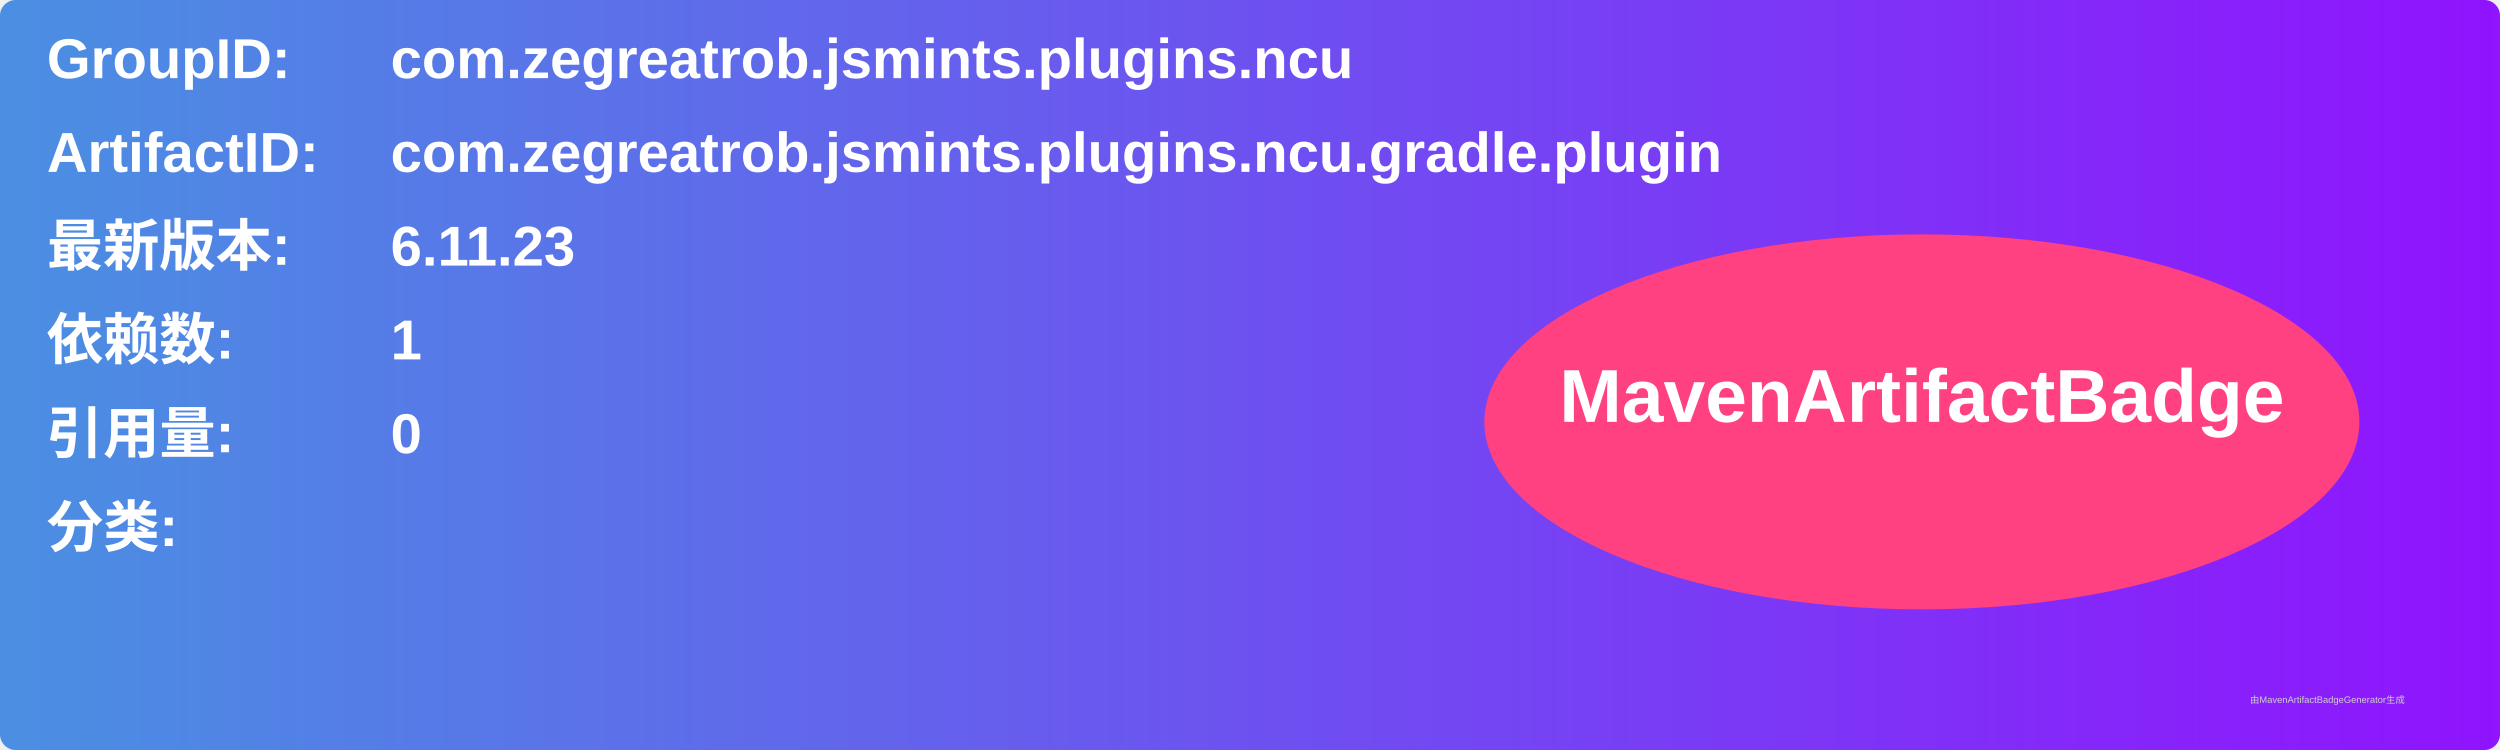
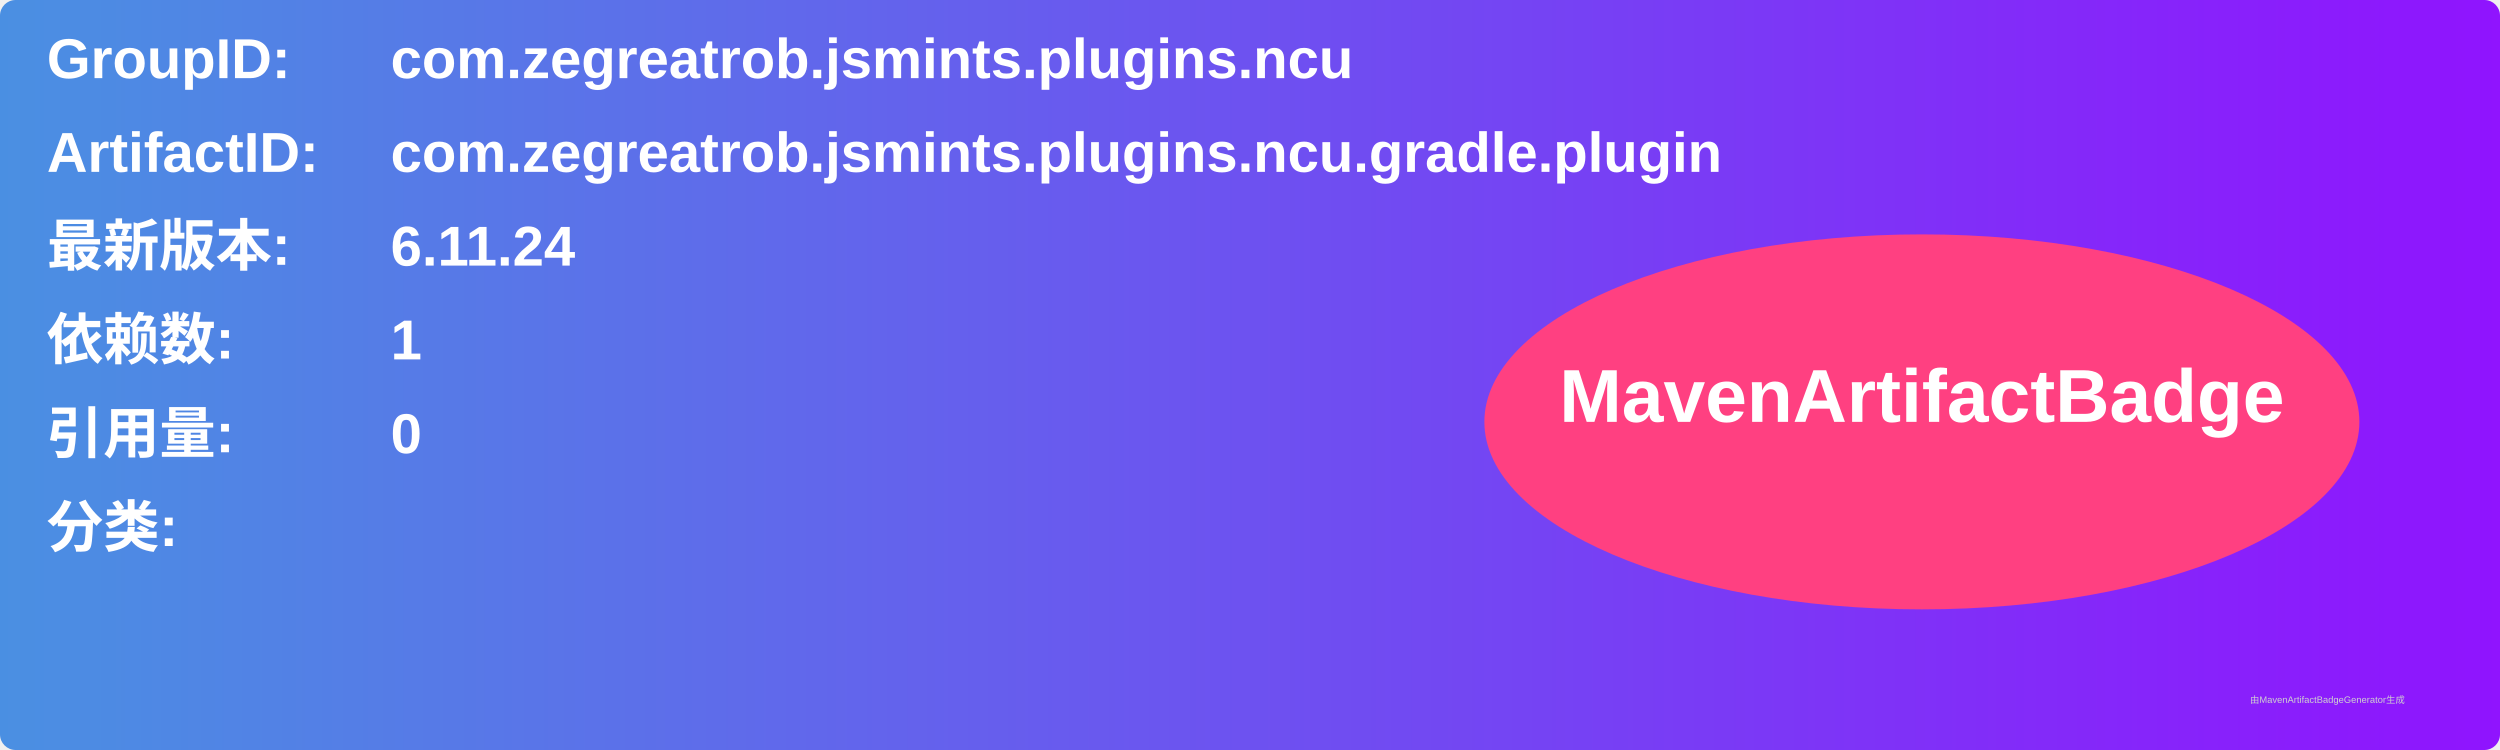
<svg xmlns="http://www.w3.org/2000/svg" width="800" height="240" viewBox="0 0 800 240">
  <linearGradient id="grad" x1="0%" y1="0%" x2="100%" y2="0%">
    <stop offset="0%" stop-color="#4a90e2" />
    <stop offset="100%" stop-color="#9013fe" />
  </linearGradient>
  <rect width="100%" height="100%" rx="5" ry="5" fill="url(#grad)" />
  <g transform="translate(15, 15)">
    <text x="0" y="10" font-family="Arial" font-size="18" fill="white" font-weight="bold" width="260">GroupID:</text>
    <text x="110" y="10" font-family="Arial" font-size="18" fill="white" font-weight="bold" width="460">com.zegreatrob.jsmints.plugins.ncu</text>
    <text x="0" y="40" font-family="Arial" font-size="18" fill="white" font-weight="bold" width="260">ArtifactID:</text>
    <text x="110" y="40" font-family="Arial" font-size="18" fill="white" font-weight="bold" width="460">com.zegreatrob.jsmints.plugins.ncu.gradle.plugin</text>
    <text x="0" y="70" font-family="Arial" font-size="18" fill="white" font-weight="bold">最新版本:</text>
    <text x="110" y="70" font-family="Arial" font-size="18" fill="white" font-weight="bold">
-       <tspan font-weight="bold">6.11.23</tspan>
+       <tspan font-weight="bold">6.11.24</tspan>
    </text>
    <text x="0" y="100" font-family="Arial" font-size="18" fill="white" font-weight="bold">依赖数: </text>
    <text x="110" y="100" font-family="Arial" font-size="18" fill="white">
      <tspan font-weight="bold">1</tspan>
    </text>
    <text x="0" y="130" font-family="Arial" font-size="18" fill="white" font-weight="bold">引用量: </text>
    <text x="110" y="130" font-family="Arial" font-size="18" fill="white">
      <tspan font-weight="bold">0</tspan>
    </text>
    <text x="0" y="160" font-family="Arial" font-size="18" fill="white" font-weight="bold">分类:</text>
    <text x="10" y="190" font-family="Arial" font-size="10" fill="white">
      <tspan font-weight="bold" />
    </text>
    <ellipse cx="600" cy="120" rx="140" ry="60" fill="#ff4081" />
    <text x="600" y="120" text-anchor="middle" font-family="Arial" font-size="24" fill="white" font-weight="bold">MavenArtifactBadge</text>
  </g>
  <text x="720" y="225" font-family="Arial" font-size="3" fill="#d0d0d0">由MavenArtifactBadgeGenerator生成</text>
</svg>
